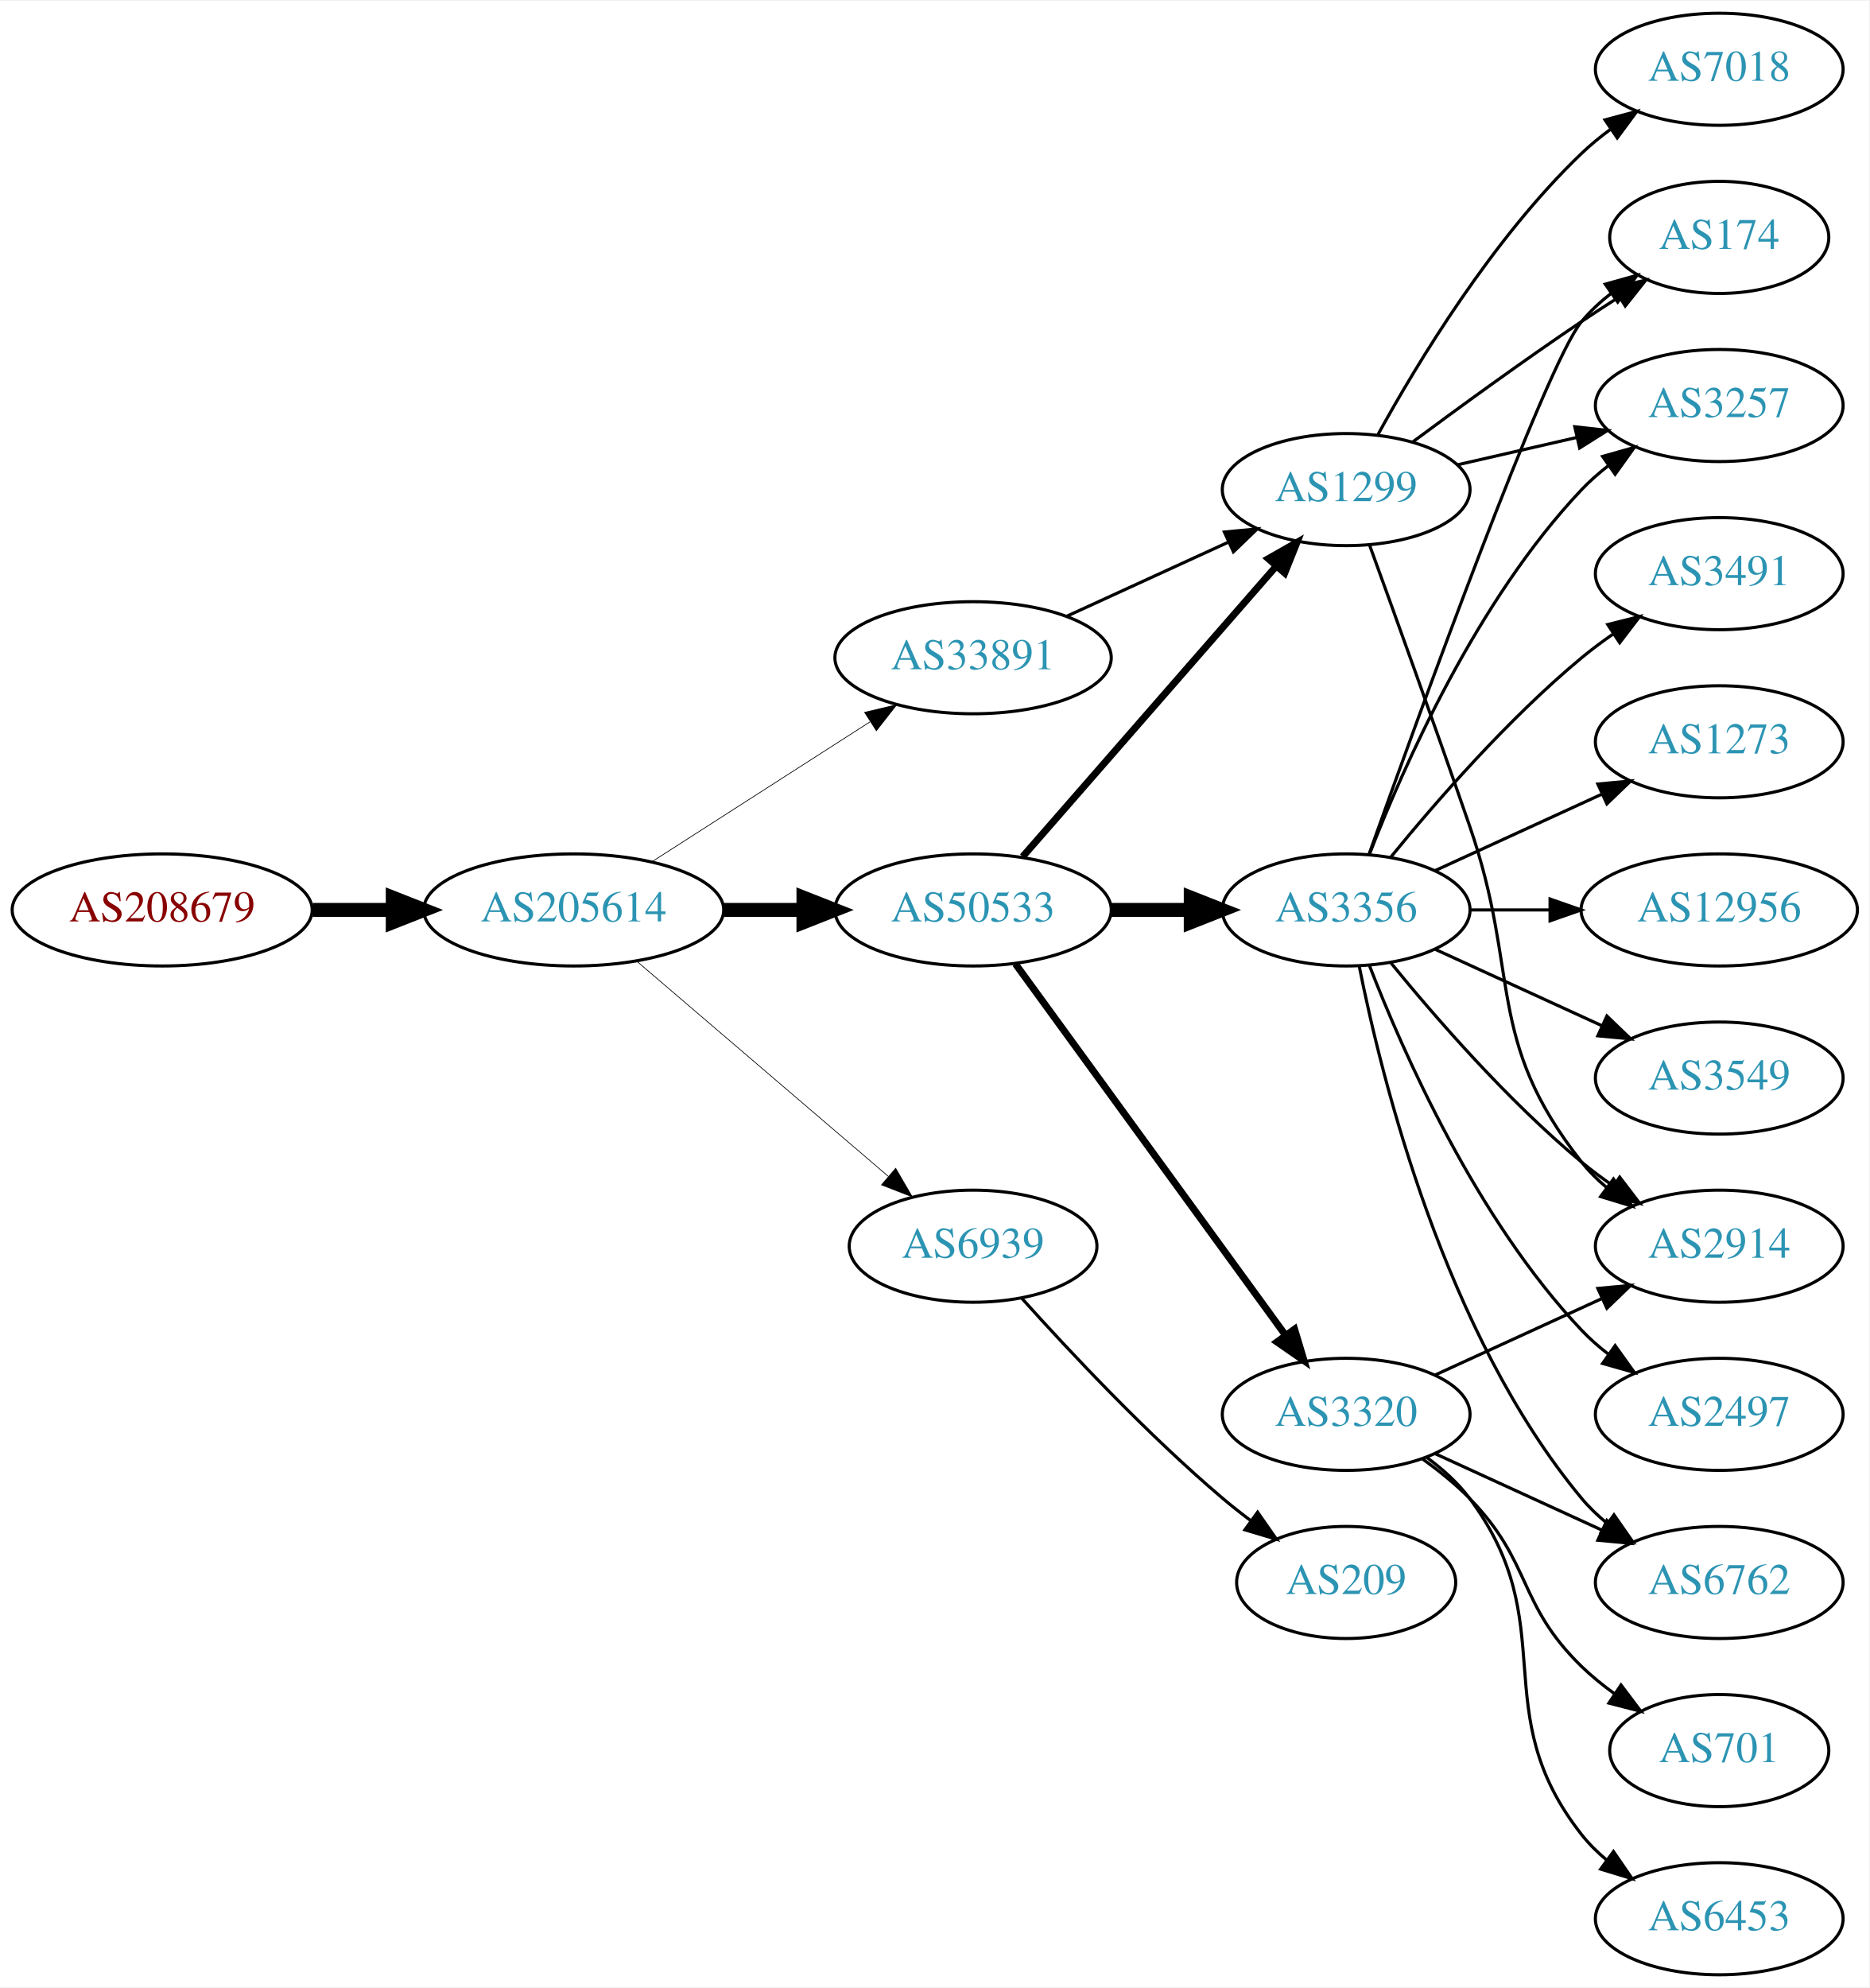
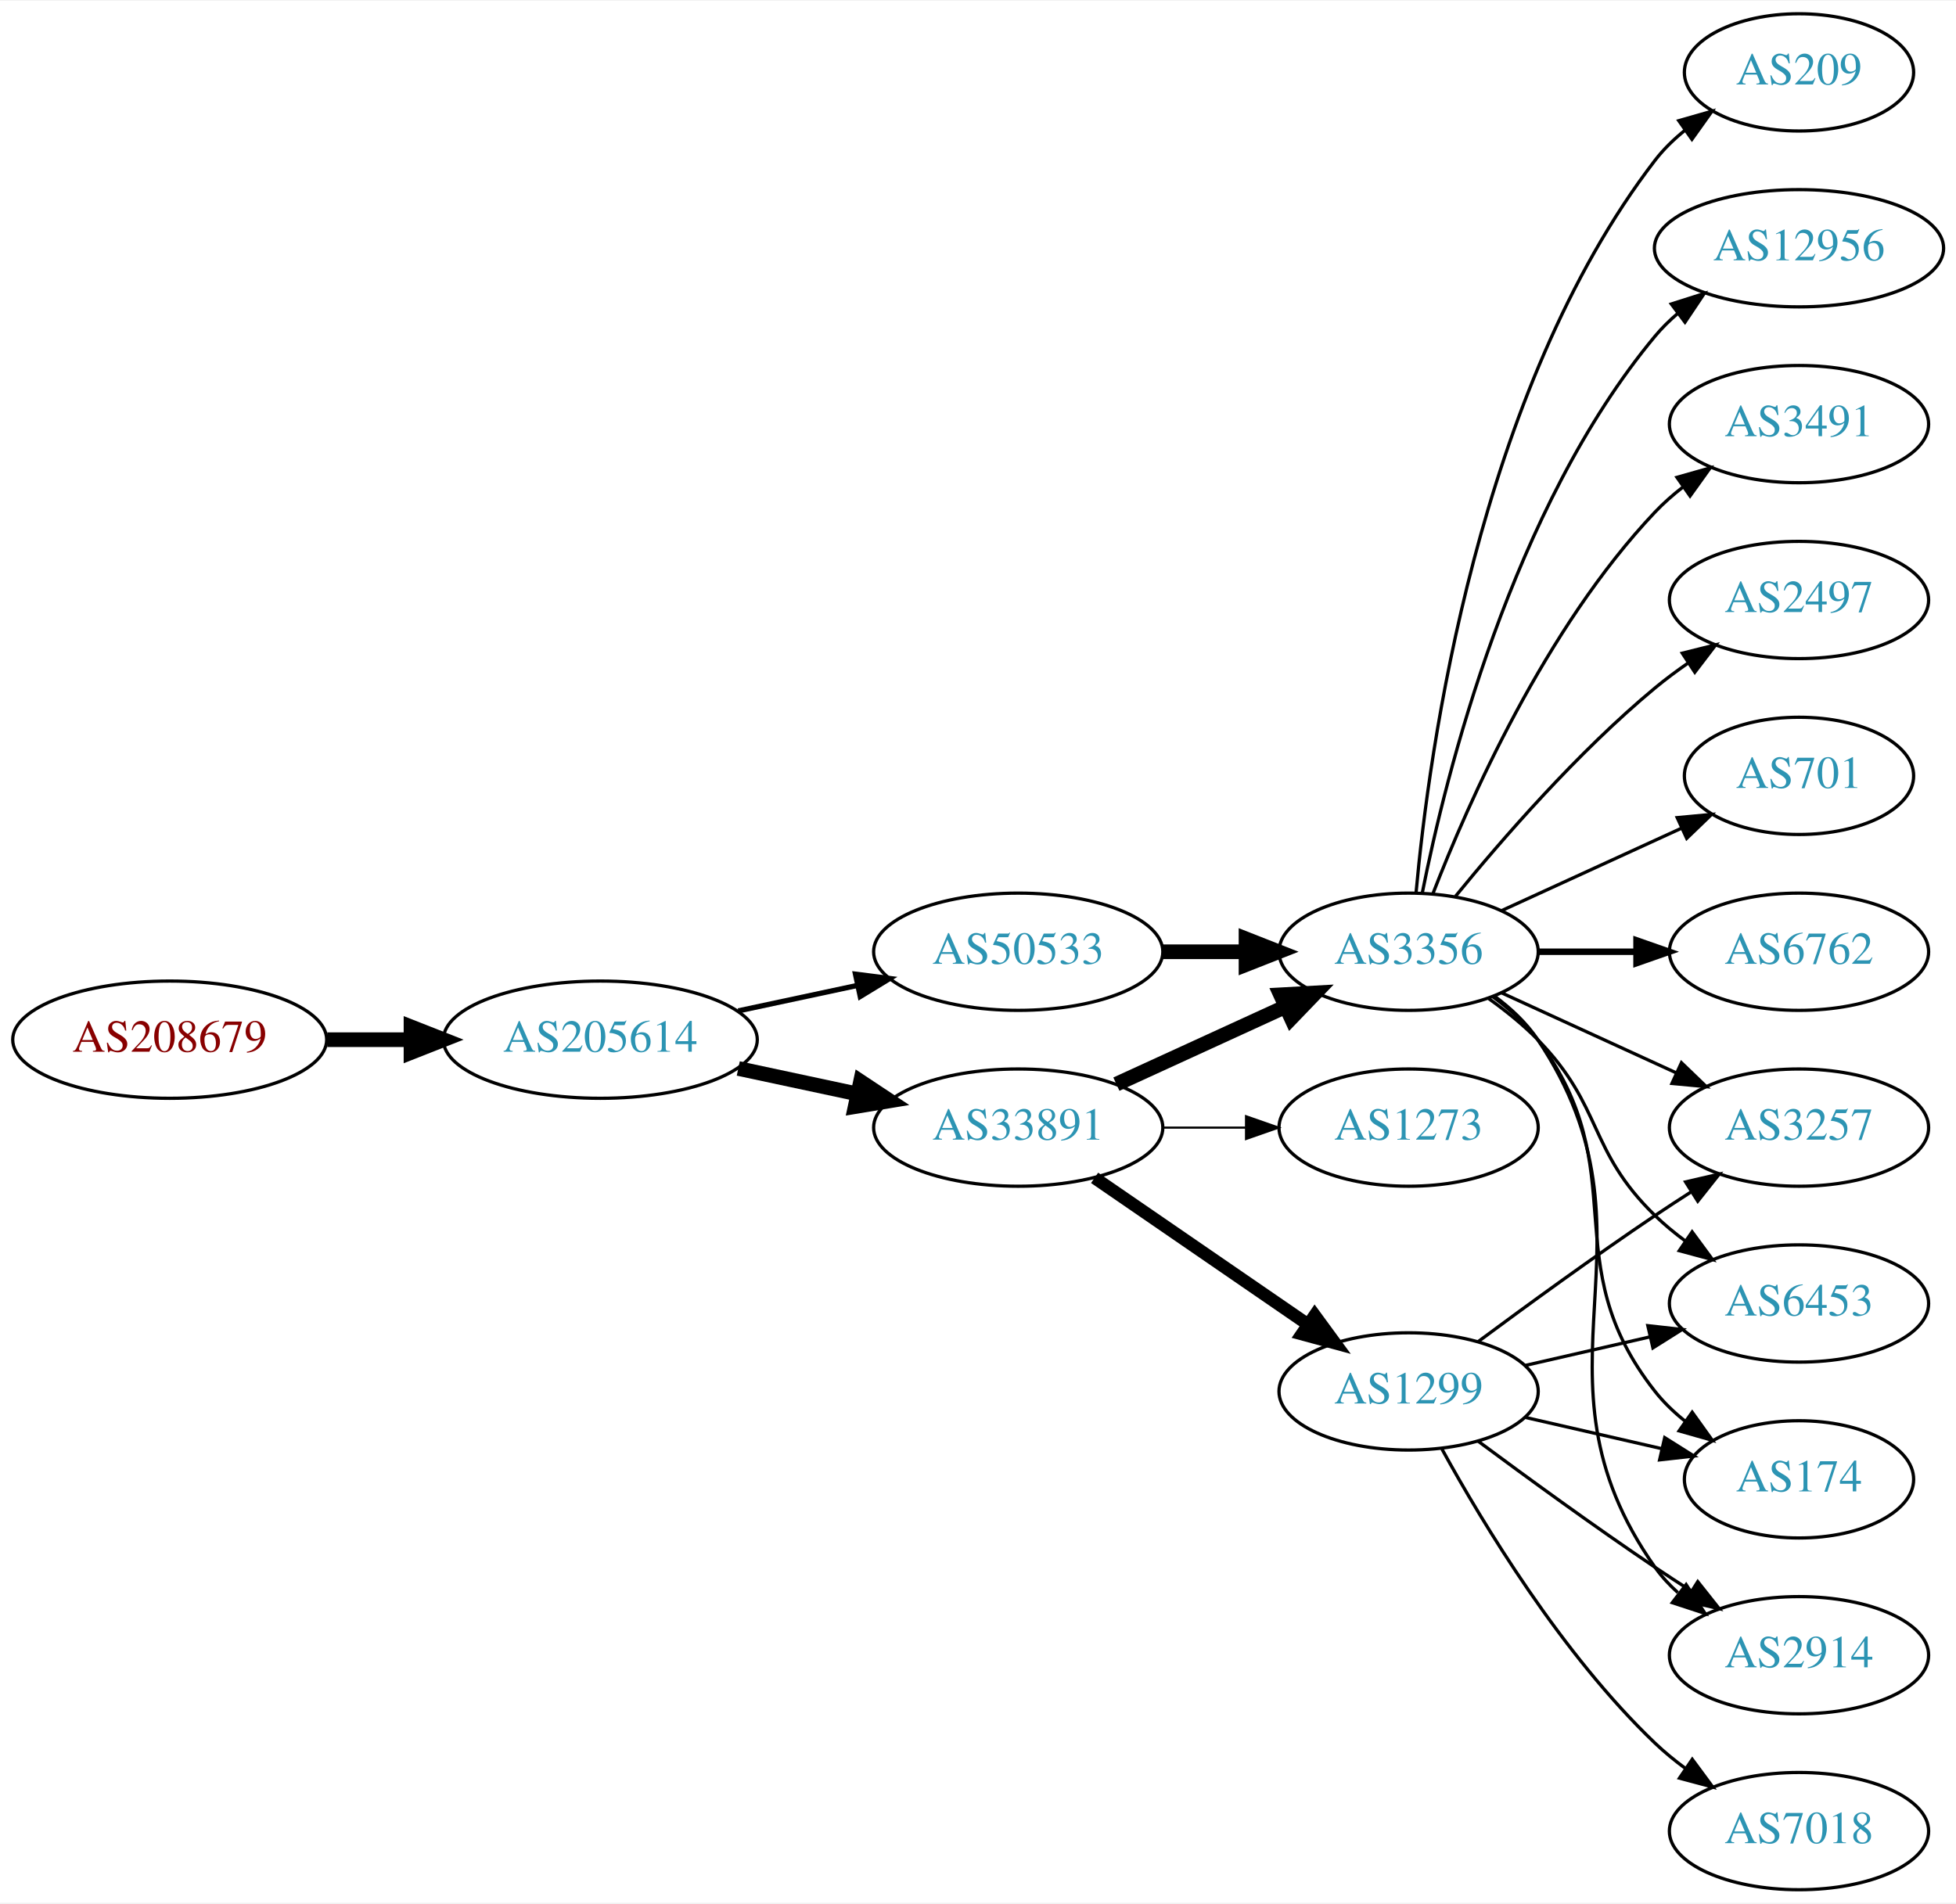
- <svg xmlns="http://www.w3.org/2000/svg" xmlns:xlink="http://www.w3.org/1999/xlink" width="600pt" height="638pt" viewBox="0.00 0.00 600.46 638.00">
-   <g id="graph0" class="graph" transform="scale(1 1) rotate(0) translate(4 634)">
-     <polygon fill="white" stroke="none" points="-4,4 -4,-634 596.46,-634 596.46,4 -4,4" />
+ <svg xmlns="http://www.w3.org/2000/svg" xmlns:xlink="http://www.w3.org/1999/xlink" width="600pt" height="584pt" viewBox="0.00 0.00 600.46 584.00">
+   <g id="graph0" class="graph" transform="scale(1 1) rotate(0) translate(4 580)">
+     <polygon fill="white" stroke="none" points="-4,4 -4,-580 596.46,-580 596.46,4 -4,4" />
    <g id="node1" class="node">
      <g id="a_node1">
        <a xlink:href="/asn/208679" xlink:title="AS208679 ~ ML11 systems &amp; services GmbH [AT]">
-           <ellipse fill="#ffffff" stroke="black" cx="48.096" cy="-342" rx="48.192" ry="18" />
-           <text text-anchor="middle" x="48.096" y="-338.3" font-family="Times,serif" font-size="14.00" fill="#880000">AS208679</text>
+           <ellipse fill="#ffffff" stroke="black" cx="48.096" cy="-261" rx="48.192" ry="18" />
+           <text text-anchor="middle" x="48.096" y="-257.3" font-family="Times,serif" font-size="14.00" fill="#880000">AS208679</text>
        </a>
      </g>
    </g>
    <g id="node2" class="node">
      <g id="a_node2">
        <a xlink:href="/asn/205614" xlink:title="AS205614 ~ Medialine EuroTrade AG [DE]">
-           <ellipse fill="#ffffff" stroke="black" cx="180.287" cy="-342" rx="48.192" ry="18" />
-           <text text-anchor="middle" x="180.287" y="-338.3" font-family="Times,serif" font-size="14.00" fill="#2c94b3">AS205614</text>
+           <ellipse fill="#ffffff" stroke="black" cx="180.287" cy="-261" rx="48.192" ry="18" />
+           <text text-anchor="middle" x="180.287" y="-257.3" font-family="Times,serif" font-size="14.00" fill="#2c94b3">AS205614</text>
        </a>
      </g>
    </g>
    <g id="edge1" class="edge">
-       <path fill="none" stroke="black" stroke-width="4.5" d="M96.466,-342C104.736,-342 113.42,-342 121.924,-342" />
-       <polygon fill="black" stroke="black" stroke-width="4.5" points="122.17,-345.938 132.17,-342 122.17,-338.063 122.17,-345.938" />
+       <path fill="none" stroke="black" stroke-width="4.5" d="M96.466,-261C104.736,-261 113.42,-261 121.924,-261" />
+       <polygon fill="black" stroke="black" stroke-width="4.5" points="122.17,-264.938 132.17,-261 122.17,-257.063 122.17,-264.938" />
    </g>
    <g id="node3" class="node">
      <g id="a_node3">
-         <a xlink:href="/asn/50533" xlink:title="AS50533 ~ ITENOS GmbH [DE]">
-           <ellipse fill="#ffffff" stroke="black" cx="308.579" cy="-342" rx="44.393" ry="18" />
-           <text text-anchor="middle" x="308.579" y="-338.3" font-family="Times,serif" font-size="14.00" fill="#2c94b3">AS50533</text>
+         <a xlink:href="/asn/33891" xlink:title="AS33891 ~ CORE-BACKBONE GMBH GLOBAL NETWORK [DE]">
+           <ellipse fill="#ffffff" stroke="black" cx="308.579" cy="-234" rx="44.393" ry="18" />
+           <text text-anchor="middle" x="308.579" y="-230.3" font-family="Times,serif" font-size="14.00" fill="#2c94b3">AS33891</text>
        </a>
      </g>
    </g>
    <g id="edge2" class="edge">
-       <path fill="none" stroke="black" stroke-width="4.5" d="M228.673,-342C236.933,-342 245.578,-342 253.99,-342" />
-       <polygon fill="black" stroke="black" stroke-width="4.5" points="254.096,-345.938 264.096,-342 254.096,-338.063 254.096,-345.938" />
+       <path fill="none" stroke="black" stroke-width="4.5" d="M222.64,-252.159C234.33,-249.66 247.155,-246.918 259.218,-244.339" />
+       <polygon fill="black" stroke="black" stroke-width="4.5" points="260.174,-248.161 269.13,-242.22 258.528,-240.46 260.174,-248.161" />
    </g>
    <g id="node4" class="node">
      <g id="a_node4">
-         <a xlink:href="/asn/6939" xlink:title="AS6939 ~ Hurricane Electric LLC [US]">
-           <ellipse fill="#ffffff" stroke="black" cx="308.579" cy="-234" rx="39.794" ry="18" />
-           <text text-anchor="middle" x="308.579" y="-230.3" font-family="Times,serif" font-size="14.00" fill="#2c94b3">AS6939</text>
+         <a xlink:href="/asn/50533" xlink:title="AS50533 ~ ITENOS GmbH [DE]">
+           <ellipse fill="#ffffff" stroke="black" cx="308.579" cy="-288" rx="44.393" ry="18" />
+           <text text-anchor="middle" x="308.579" y="-284.3" font-family="Times,serif" font-size="14.00" fill="#2c94b3">AS50533</text>
        </a>
      </g>
    </g>
    <g id="edge3" class="edge">
-       <path fill="none" stroke="black" stroke-width="0.225" d="M200.468,-325.597C222.043,-307.148 257.21,-277.074 281.323,-256.453" />
-       <polygon fill="black" stroke="black" stroke-width="0.225" points="283.716,-259.012 289.042,-249.852 279.167,-253.692 283.716,-259.012" />
+       <path fill="none" stroke="black" stroke-width="1.607" d="M222.64,-269.841C234.33,-272.34 247.155,-275.082 259.218,-277.661" />
+       <polygon fill="black" stroke="black" stroke-width="1.607" points="258.619,-281.112 269.13,-279.78 260.083,-274.267 258.619,-281.112" />
    </g>
    <g id="node5" class="node">
      <g id="a_node5">
-         <a xlink:href="/asn/33891" xlink:title="AS33891 ~ CORE-BACKBONE GMBH GLOBAL NETWORK [DE]">
-           <ellipse fill="#ffffff" stroke="black" cx="308.579" cy="-423" rx="44.393" ry="18" />
-           <text text-anchor="middle" x="308.579" y="-419.3" font-family="Times,serif" font-size="14.00" fill="#2c94b3">AS33891</text>
+         <a xlink:href="/asn/3356" xlink:title="AS3356 ~ Level 3 Parent, LLC [US]">
+           <ellipse fill="#ffffff" stroke="black" cx="428.422" cy="-288" rx="39.794" ry="18" />
+           <text text-anchor="middle" x="428.422" y="-284.3" font-family="Times,serif" font-size="14.00" fill="#2c94b3">AS3356</text>
        </a>
      </g>
    </g>
    <g id="edge4" class="edge">
-       <path fill="none" stroke="black" stroke-width="0.225" d="M205.339,-357.426C225.216,-370.174 253.612,-388.387 275.437,-402.385" />
-       <polygon fill="black" stroke="black" stroke-width="0.225" points="273.737,-405.453 284.044,-407.905 277.516,-399.561 273.737,-405.453" />
+       <path fill="none" stroke="black" stroke-width="4.5" d="M338.709,-247.348C354.32,-254.502 373.717,-263.391 390.39,-271.03" />
+       <polygon fill="black" stroke="black" stroke-width="4.5" points="389.11,-274.775 399.842,-275.362 392.391,-267.616 389.11,-274.775" />
    </g>
    <g id="node6" class="node">
      <g id="a_node6">
-         <a xlink:href="/asn/3356" xlink:title="AS3356 ~ Level 3 Parent, LLC [US]">
-           <ellipse fill="#ffffff" stroke="black" cx="428.422" cy="-342" rx="39.794" ry="18" />
-           <text text-anchor="middle" x="428.422" y="-338.3" font-family="Times,serif" font-size="14.00" fill="#2c94b3">AS3356</text>
+         <a xlink:href="/asn/1299" xlink:title="AS1299 ~ Telia Carrier [EU]">
+           <ellipse fill="#ffffff" stroke="black" cx="428.422" cy="-153" rx="39.794" ry="18" />
+           <text text-anchor="middle" x="428.422" y="-149.3" font-family="Times,serif" font-size="14.00" fill="#2c94b3">AS1299</text>
        </a>
      </g>
    </g>
    <g id="edge5" class="edge">
-       <path fill="none" stroke="black" stroke-width="4.5" d="M352.79,-342C361.103,-342 369.865,-342 378.348,-342" />
-       <polygon fill="black" stroke="black" stroke-width="4.5" points="378.506,-345.938 388.506,-342 378.506,-338.063 378.506,-345.938" />
+       <path fill="none" stroke="black" stroke-width="3.857" d="M332.022,-218.574C350.603,-205.802 377.164,-187.545 397.543,-173.537" />
+       <polygon fill="black" stroke="black" stroke-width="3.857" points="399.599,-176.371 405.858,-167.822 395.634,-170.602 399.599,-176.371" />
    </g>
    <g id="node7" class="node">
      <g id="a_node7">
-         <a xlink:href="/asn/3320" xlink:title="AS3320 ~ DTAG [DE]">
-           <ellipse fill="#ffffff" stroke="black" cx="428.422" cy="-180" rx="39.794" ry="18" />
-           <text text-anchor="middle" x="428.422" y="-176.3" font-family="Times,serif" font-size="14.00" fill="#2c94b3">AS3320</text>
+         <a xlink:href="/asn/1273" xlink:title="AS1273 ~ Vodafone Group PLC [EU]">
+           <ellipse fill="#ffffff" stroke="black" cx="428.422" cy="-234" rx="39.794" ry="18" />
+           <text text-anchor="middle" x="428.422" y="-230.3" font-family="Times,serif" font-size="14.00" fill="#2c94b3">AS1273</text>
        </a>
      </g>
    </g>
    <g id="edge6" class="edge">
-       <path fill="none" stroke="black" stroke-width="2.25" d="M322.19,-324.663C343.011,-296.04 384.673,-238.767 408.862,-205.514" />
-       <polygon fill="black" stroke="black" stroke-width="2.25" points="411.849,-207.358 414.901,-197.212 406.188,-203.24 411.849,-207.358" />
+       <path fill="none" stroke="black" stroke-width="0.643" d="M352.79,-234C361.103,-234 369.865,-234 378.348,-234" />
+       <polygon fill="black" stroke="black" stroke-width="0.643" points="378.506,-237.5 388.506,-234 378.506,-230.5 378.506,-237.5" />
+     </g>
+     <g id="edge22" class="edge">
+       <path fill="none" stroke="black" stroke-width="4.5" d="M352.79,-288C361.103,-288 369.865,-288 378.348,-288" />
+       <polygon fill="black" stroke="black" stroke-width="4.5" points="378.506,-291.938 388.506,-288 378.506,-284.063 378.506,-291.938" />
    </g>
    <g id="node8" class="node">
      <g id="a_node8">
-         <a xlink:href="/asn/1299" xlink:title="AS1299 ~ Telia Carrier [EU]">
-           <ellipse fill="#ffffff" stroke="black" cx="428.422" cy="-477" rx="39.794" ry="18" />
-           <text text-anchor="middle" x="428.422" y="-473.3" font-family="Times,serif" font-size="14.00" fill="#2c94b3">AS1299</text>
+         <a xlink:href="/asn/2497" xlink:title="AS2497 ~ Internet Initiative Japan Inc. [JP]">
+           <ellipse fill="#ffffff" stroke="black" cx="548.264" cy="-396" rx="39.794" ry="18" />
+           <text text-anchor="middle" x="548.264" y="-392.3" font-family="Times,serif" font-size="14.00" fill="#2c94b3">AS2497</text>
        </a>
      </g>
    </g>
    <g id="edge7" class="edge">
-       <path fill="none" stroke="black" stroke-width="2.25" d="M324.504,-359.098C345.046,-382.631 382.165,-425.155 405.762,-452.187" />
-       <polygon fill="black" stroke="black" stroke-width="2.25" points="403.405,-454.809 412.618,-460.041 408.679,-450.206 403.405,-454.809" />
-     </g>
-     <g id="node18" class="node">
-       <g id="a_node18">
-         <a xlink:href="/asn/209" xlink:title="AS209 ~ CenturyLink Communications, LLC [US]">
-           <ellipse fill="#ffffff" stroke="black" cx="428.422" cy="-126" rx="35.194" ry="18" />
-           <text text-anchor="middle" x="428.422" y="-122.3" font-family="Times,serif" font-size="14.00" fill="#2c94b3">AS209</text>
-         </a>
-       </g>
-     </g>
-     <g id="edge17" class="edge">
-       <path fill="none" stroke="black" d="M324.225,-217.275C339.526,-200.235 364.623,-173.477 388.775,-153 391.627,-150.582 394.692,-148.167 397.804,-145.831" />
-       <polygon fill="black" stroke="black" points="399.977,-148.578 406.032,-139.884 395.877,-142.905 399.977,-148.578" />
-     </g>
-     <g id="edge26" class="edge">
-       <path fill="none" stroke="black" d="M338.709,-436.348C354.32,-443.502 373.717,-452.391 390.39,-460.03" />
-       <polygon fill="black" stroke="black" points="389.293,-463.378 399.842,-464.362 392.209,-457.014 389.293,-463.378" />
+       <path fill="none" stroke="black" d="M442.841,-305.065C456.955,-322.375 480.37,-349.345 504.068,-369 507.284,-371.668 510.785,-374.27 514.355,-376.741" />
+       <polygon fill="black" stroke="black" points="512.433,-379.666 522.712,-382.236 516.279,-373.817 512.433,-379.666" />
    </g>
    <g id="node9" class="node">
      <g id="a_node9">
-         <a xlink:href="/asn/3257" xlink:title="AS3257 ~ GTT [DE]">
-           <ellipse fill="#ffffff" stroke="black" cx="548.264" cy="-504" rx="39.794" ry="18" />
-           <text text-anchor="middle" x="548.264" y="-500.3" font-family="Times,serif" font-size="14.00" fill="#2c94b3">AS3257</text>
+         <a xlink:href="/asn/701" xlink:title="AS701 ~ UUNET [US]">
+           <ellipse fill="#ffffff" stroke="black" cx="548.264" cy="-342" rx="35.194" ry="18" />
+           <text text-anchor="middle" x="548.264" y="-338.3" font-family="Times,serif" font-size="14.00" fill="#2c94b3">AS701</text>
        </a>
      </g>
    </g>
    <g id="edge8" class="edge">
-       <path fill="none" stroke="black" d="M435.945,-359.994C446.695,-387.728 470.352,-441.429 504.068,-477 506.654,-479.728 509.571,-482.294 512.64,-484.677" />
-       <polygon fill="black" stroke="black" points="510.794,-487.658 520.988,-490.543 514.818,-481.93 510.794,-487.658" />
+       <path fill="none" stroke="black" d="M457.05,-300.661C473.467,-308.183 494.448,-317.798 512.045,-325.861" />
+       <polygon fill="black" stroke="black" points="510.873,-329.174 521.422,-330.158 513.79,-322.811 510.873,-329.174" />
    </g>
    <g id="node10" class="node">
      <g id="a_node10">
-         <a xlink:href="/asn/2497" xlink:title="AS2497 ~ Internet Initiative Japan Inc. [JP]">
-           <ellipse fill="#ffffff" stroke="black" cx="548.264" cy="-180" rx="39.794" ry="18" />
-           <text text-anchor="middle" x="548.264" y="-176.3" font-family="Times,serif" font-size="14.00" fill="#2c94b3">AS2497</text>
+         <a xlink:href="/asn/6762" xlink:title="AS6762 ~ TELECOM ITALIA SPARKLE S.p.A. [IT]">
+           <ellipse fill="#ffffff" stroke="black" cx="548.264" cy="-288" rx="39.794" ry="18" />
+           <text text-anchor="middle" x="548.264" y="-284.3" font-family="Times,serif" font-size="14.00" fill="#2c94b3">AS6762</text>
        </a>
      </g>
    </g>
    <g id="edge9" class="edge">
-       <path fill="none" stroke="black" d="M435.945,-324.006C446.695,-296.272 470.352,-242.571 504.068,-207 506.654,-204.272 509.571,-201.706 512.64,-199.323" />
-       <polygon fill="black" stroke="black" points="514.818,-202.07 520.988,-193.457 510.794,-196.342 514.818,-202.07" />
+       <path fill="none" stroke="black" stroke-width="2" d="M468.334,-288C477.888,-288 488.237,-288 498.2,-288" />
+       <polygon fill="black" stroke="black" stroke-width="2" points="498.392,-291.5 508.392,-288 498.392,-284.5 498.392,-291.5" />
    </g>
    <g id="node11" class="node">
      <g id="a_node11">
+         <a xlink:href="/asn/2914" xlink:title="AS2914 ~ NTT America, Inc. [US]">
+           <ellipse fill="#ffffff" stroke="black" cx="548.264" cy="-72" rx="39.794" ry="18" />
+           <text text-anchor="middle" x="548.264" y="-68.3" font-family="Times,serif" font-size="14.00" fill="#2c94b3">AS2914</text>
+         </a>
+       </g>
+     </g>
+     <g id="edge10" class="edge">
+       <path fill="none" stroke="black" d="M454.741,-274.393C459.796,-270.649 464.608,-266.169 468.068,-261 509.093,-199.706 461.489,-159.225 504.068,-99 506.059,-96.184 508.446,-93.599 511.062,-91.24" />
+       <polygon fill="black" stroke="black" points="513.615,-93.694 519.43,-84.838 509.361,-88.135 513.615,-93.694" />
+     </g>
+     <g id="node12" class="node">
+       <g id="a_node12">
+         <a xlink:href="/asn/3257" xlink:title="AS3257 ~ GTT [DE]">
+           <ellipse fill="#ffffff" stroke="black" cx="548.264" cy="-234" rx="39.794" ry="18" />
+           <text text-anchor="middle" x="548.264" y="-230.3" font-family="Times,serif" font-size="14.00" fill="#2c94b3">AS3257</text>
+         </a>
+       </g>
+     </g>
+     <g id="edge11" class="edge">
+       <path fill="none" stroke="black" d="M457.05,-275.339C473.007,-268.027 493.278,-258.739 510.561,-250.819" />
+       <polygon fill="black" stroke="black" points="512.175,-253.929 519.808,-246.581 509.259,-247.565 512.175,-253.929" />
+     </g>
+     <g id="node13" class="node">
+       <g id="a_node13">
+         <a xlink:href="/asn/6453" xlink:title="AS6453 ~ TATA COMMUNICATIONS (AMERICA) INC [US]">
+           <ellipse fill="#ffffff" stroke="black" cx="548.264" cy="-180" rx="39.794" ry="18" />
+           <text text-anchor="middle" x="548.264" y="-176.3" font-family="Times,serif" font-size="14.00" fill="#2c94b3">AS6453</text>
+         </a>
+       </g>
+     </g>
+     <g id="edge12" class="edge">
+       <path fill="none" stroke="black" d="M453.016,-273.611C458.272,-269.852 463.603,-265.563 468.068,-261 488.24,-240.383 483.375,-227.094 504.068,-207 506.913,-204.237 510.087,-201.614 513.387,-199.166" />
+       <polygon fill="black" stroke="black" points="515.453,-201.994 521.735,-193.462 511.504,-196.214 515.453,-201.994" />
+     </g>
+     <g id="node14" class="node">
+       <g id="a_node14">
+         <a xlink:href="/asn/209" xlink:title="AS209 ~ CenturyLink Communications, LLC [US]">
+           <ellipse fill="#ffffff" stroke="black" cx="548.264" cy="-558" rx="35.194" ry="18" />
+           <text text-anchor="middle" x="548.264" y="-554.3" font-family="Times,serif" font-size="14.00" fill="#2c94b3">AS209</text>
+         </a>
+       </g>
+     </g>
+     <g id="edge13" class="edge">
+       <path fill="none" stroke="black" d="M430.706,-306.117C434.604,-349.332 449.621,-460.131 504.068,-531 506.674,-534.393 509.838,-537.467 513.256,-540.223" />
+       <polygon fill="black" stroke="black" points="511.359,-543.168 521.547,-546.073 515.394,-537.448 511.359,-543.168" />
+     </g>
+     <g id="node15" class="node">
+       <g id="a_node15">
+         <a xlink:href="/asn/12956" xlink:title="AS12956 ~ TELXIUS [ES]">
+           <ellipse fill="#ffffff" stroke="black" cx="548.264" cy="-504" rx="44.393" ry="18" />
+           <text text-anchor="middle" x="548.264" y="-500.3" font-family="Times,serif" font-size="14.00" fill="#2c94b3">AS12956</text>
+         </a>
+       </g>
+     </g>
+     <g id="edge14" class="edge">
+       <path fill="none" stroke="black" d="M432.62,-306.073C439.784,-342.141 460.058,-424.125 504.068,-477 506.161,-479.515 508.552,-481.867 511.11,-484.051" />
+       <polygon fill="black" stroke="black" points="509.059,-486.887 519.158,-490.091 513.261,-481.289 509.059,-486.887" />
+     </g>
+     <g id="node16" class="node">
+       <g id="a_node16">
        <a xlink:href="/asn/3491" xlink:title="AS3491 ~ PCCW Global, Inc. [US]">
          <ellipse fill="#ffffff" stroke="black" cx="548.264" cy="-450" rx="39.794" ry="18" />
          <text text-anchor="middle" x="548.264" y="-446.3" font-family="Times,serif" font-size="14.00" fill="#2c94b3">AS3491</text>
        </a>
      </g>
    </g>
-     <g id="edge10" class="edge">
-       <path fill="none" stroke="black" d="M442.841,-359.065C456.955,-376.375 480.37,-403.345 504.068,-423 507.284,-425.668 510.785,-428.27 514.355,-430.741" />
-       <polygon fill="black" stroke="black" points="512.433,-433.666 522.712,-436.236 516.279,-427.817 512.433,-433.666" />
-     </g>
-     <g id="node12" class="node">
-       <g id="a_node12">
-         <a xlink:href="/asn/6762" xlink:title="AS6762 ~ TELECOM ITALIA SPARKLE S.p.A. [IT]">
-           <ellipse fill="#ffffff" stroke="black" cx="548.264" cy="-126" rx="39.794" ry="18" />
-           <text text-anchor="middle" x="548.264" y="-122.3" font-family="Times,serif" font-size="14.00" fill="#2c94b3">AS6762</text>
-         </a>
-       </g>
-     </g>
-     <g id="edge11" class="edge">
-       <path fill="none" stroke="black" d="M432.62,-323.927C439.784,-287.859 460.058,-205.875 504.068,-153 506.473,-150.111 509.269,-147.437 512.262,-144.987" />
-       <polygon fill="black" stroke="black" points="514.451,-147.723 520.505,-139.027 510.35,-142.05 514.451,-147.723" />
-     </g>
-     <g id="node13" class="node">
-       <g id="a_node13">
-         <a xlink:href="/asn/174" xlink:title="AS174 ~ Cogent Communications [US]">
-           <ellipse fill="#ffffff" stroke="black" cx="548.264" cy="-558" rx="35.194" ry="18" />
-           <text text-anchor="middle" x="548.264" y="-554.3" font-family="Times,serif" font-size="14.00" fill="#2c94b3">AS174</text>
-         </a>
-       </g>
-     </g>
-     <g id="edge12" class="edge">
-       <path fill="none" stroke="black" d="M435.752,-359.86C451.592,-404.267 492.501,-517.103 504.068,-531 506.805,-534.288 510.05,-537.298 513.513,-540.017" />
-       <polygon fill="black" stroke="black" points="511.648,-542.983 521.854,-545.827 515.65,-537.239 511.648,-542.983" />
-     </g>
-     <g id="node14" class="node">
-       <g id="a_node14">
-         <a xlink:href="/asn/2914" xlink:title="AS2914 ~ NTT America, Inc. [US]">
-           <ellipse fill="#ffffff" stroke="black" cx="548.264" cy="-234" rx="39.794" ry="18" />
-           <text text-anchor="middle" x="548.264" y="-230.3" font-family="Times,serif" font-size="14.00" fill="#2c94b3">AS2914</text>
-         </a>
-       </g>
-     </g>
-     <g id="edge13" class="edge">
-       <path fill="none" stroke="black" d="M442.841,-324.935C456.955,-307.625 480.37,-280.655 504.068,-261 507.284,-258.332 510.785,-255.73 514.355,-253.259" />
-       <polygon fill="black" stroke="black" points="516.279,-256.183 522.712,-247.764 512.433,-250.334 516.279,-256.183" />
-     </g>
-     <g id="node15" class="node">
-       <g id="a_node15">
-         <a xlink:href="/asn/1273" xlink:title="AS1273 ~ Vodafone Group PLC [EU]">
-           <ellipse fill="#ffffff" stroke="black" cx="548.264" cy="-396" rx="39.794" ry="18" />
-           <text text-anchor="middle" x="548.264" y="-392.3" font-family="Times,serif" font-size="14.00" fill="#2c94b3">AS1273</text>
-         </a>
-       </g>
-     </g>
-     <g id="edge14" class="edge">
-       <path fill="none" stroke="black" d="M457.05,-354.661C473.007,-361.973 493.278,-371.261 510.561,-379.181" />
-       <polygon fill="black" stroke="black" points="509.259,-382.435 519.808,-383.419 512.175,-376.071 509.259,-382.435" />
-     </g>
-     <g id="node16" class="node">
-       <g id="a_node16">
-         <a xlink:href="/asn/12956" xlink:title="AS12956 ~ TELXIUS [ES]">
-           <ellipse fill="#ffffff" stroke="black" cx="548.264" cy="-342" rx="44.393" ry="18" />
-           <text text-anchor="middle" x="548.264" y="-338.3" font-family="Times,serif" font-size="14.00" fill="#2c94b3">AS12956</text>
-         </a>
-       </g>
-     </g>
    <g id="edge15" class="edge">
-       <path fill="none" stroke="black" d="M468.334,-342C476.437,-342 485.112,-342 493.638,-342" />
-       <polygon fill="black" stroke="black" points="493.916,-345.5 503.916,-342 493.916,-338.5 493.916,-345.5" />
+       <path fill="none" stroke="black" d="M435.945,-305.994C446.695,-333.728 470.352,-387.429 504.068,-423 506.654,-425.728 509.571,-428.294 512.64,-430.677" />
+       <polygon fill="black" stroke="black" points="510.794,-433.658 520.988,-436.543 514.818,-427.93 510.794,-433.658" />
    </g>
    <g id="node17" class="node">
      <g id="a_node17">
-         <a xlink:href="/asn/3549" xlink:title="AS3549 ~ Level 3 Parent, LLC [US]">
-           <ellipse fill="#ffffff" stroke="black" cx="548.264" cy="-288" rx="39.794" ry="18" />
-           <text text-anchor="middle" x="548.264" y="-284.3" font-family="Times,serif" font-size="14.00" fill="#2c94b3">AS3549</text>
+         <a xlink:href="/asn/174" xlink:title="AS174 ~ Cogent Communications [US]">
+           <ellipse fill="#ffffff" stroke="black" cx="548.264" cy="-126" rx="35.194" ry="18" />
+           <text text-anchor="middle" x="548.264" y="-122.3" font-family="Times,serif" font-size="14.00" fill="#2c94b3">AS174</text>
        </a>
      </g>
    </g>
    <g id="edge16" class="edge">
-       <path fill="none" stroke="black" d="M457.05,-329.339C473.007,-322.027 493.278,-312.739 510.561,-304.819" />
-       <polygon fill="black" stroke="black" points="512.175,-307.929 519.808,-300.581 509.259,-301.565 512.175,-307.929" />
+       <path fill="none" stroke="black" d="M454.352,-274.118C459.428,-270.389 464.346,-265.984 468.068,-261 498.339,-220.458 472.769,-192.754 504.068,-153 506.715,-149.639 509.903,-146.583 513.335,-143.839" />
+       <polygon fill="black" stroke="black" points="515.473,-146.614 521.641,-138 511.448,-140.887 515.473,-146.614" />
+     </g>
+     <g id="edge17" class="edge">
+       <path fill="none" stroke="black" d="M449.752,-137.723C464.614,-126.696 485.359,-111.593 504.068,-99 507.617,-96.611 511.367,-94.161 515.116,-91.758" />
+       <polygon fill="black" stroke="black" points="517.184,-94.591 523.764,-86.288 513.442,-88.675 517.184,-94.591" />
+     </g>
+     <g id="edge21" class="edge">
+       <path fill="none" stroke="black" d="M449.752,-168.277C464.614,-179.304 485.359,-194.407 504.068,-207 507.617,-209.389 511.367,-211.839 515.116,-214.242" />
+       <polygon fill="black" stroke="black" points="513.442,-217.325 523.764,-219.712 517.184,-211.409 513.442,-217.325" />
+     </g>
+     <g id="edge18" class="edge">
+       <path fill="none" stroke="black" d="M464.141,-160.955C476.141,-163.704 489.762,-166.825 502.454,-169.733" />
+       <polygon fill="black" stroke="black" points="501.857,-173.187 512.386,-172.009 503.42,-166.364 501.857,-173.187" />
    </g>
    <g id="edge20" class="edge">
-       <path fill="none" stroke="black" d="M457.05,-167.339C473.007,-160.027 493.278,-150.739 510.561,-142.819" />
-       <polygon fill="black" stroke="black" points="512.175,-145.929 519.808,-138.581 509.259,-139.565 512.175,-145.929" />
+       <path fill="none" stroke="black" d="M464.141,-145.045C477.233,-142.045 492.256,-138.604 505.896,-135.478" />
+       <polygon fill="black" stroke="black" points="507.038,-138.807 516.004,-133.162 505.474,-131.984 507.038,-138.807" />
+     </g>
+     <g id="node18" class="node">
+       <g id="a_node18">
+         <a xlink:href="/asn/7018" xlink:title="AS7018 ~ AT&amp;T Services, Inc. [US]">
+           <ellipse fill="#ffffff" stroke="black" cx="548.264" cy="-18" rx="39.794" ry="18" />
+           <text text-anchor="middle" x="548.264" y="-14.3" font-family="Times,serif" font-size="14.00" fill="#2c94b3">AS7018</text>
+         </a>
+       </g>
    </g>
    <g id="edge19" class="edge">
-       <path fill="none" stroke="black" d="M457.05,-192.661C473.007,-199.973 493.278,-209.261 510.561,-217.181" />
-       <polygon fill="black" stroke="black" points="509.259,-220.435 519.808,-221.419 512.175,-214.071 509.259,-220.435" />
-     </g>
-     <g id="node19" class="node">
-       <g id="a_node19">
-         <a xlink:href="/asn/701" xlink:title="AS701 ~ UUNET [US]">
-           <ellipse fill="#ffffff" stroke="black" cx="548.264" cy="-72" rx="35.194" ry="18" />
-           <text text-anchor="middle" x="548.264" y="-68.3" font-family="Times,serif" font-size="14.00" fill="#2c94b3">AS701</text>
-         </a>
-       </g>
-     </g>
-     <g id="edge18" class="edge">
-       <path fill="none" stroke="black" d="M453.016,-165.611C458.272,-161.852 463.603,-157.563 468.068,-153 488.24,-132.383 483.375,-119.094 504.068,-99 507.296,-95.866 510.947,-92.911 514.725,-90.188" />
-       <polygon fill="black" stroke="black" points="516.704,-93.075 523.085,-84.617 512.822,-87.25 516.704,-93.075" />
-     </g>
-     <g id="node20" class="node">
-       <g id="a_node20">
-         <a xlink:href="/asn/6453" xlink:title="AS6453 ~ TATA COMMUNICATIONS (AMERICA) INC [US]">
-           <ellipse fill="#ffffff" stroke="black" cx="548.264" cy="-18" rx="39.794" ry="18" />
-           <text text-anchor="middle" x="548.264" y="-14.3" font-family="Times,serif" font-size="14.00" fill="#2c94b3">AS6453</text>
-         </a>
-       </g>
-     </g>
-     <g id="edge21" class="edge">
-       <path fill="none" stroke="black" d="M454.352,-166.118C459.428,-162.389 464.346,-157.984 468.068,-153 498.339,-112.458 472.769,-84.754 504.068,-45 506.393,-42.047 509.137,-39.33 512.096,-36.853" />
-       <polygon fill="black" stroke="black" points="514.289,-39.585 520.293,-30.855 510.155,-33.936 514.289,-39.585" />
-     </g>
-     <g id="edge22" class="edge">
-       <path fill="none" stroke="black" d="M464.141,-484.955C476.141,-487.704 489.762,-490.825 502.454,-493.733" />
-       <polygon fill="black" stroke="black" points="501.857,-497.187 512.386,-496.009 503.42,-490.364 501.857,-497.187" />
-     </g>
-     <g id="edge24" class="edge">
-       <path fill="none" stroke="black" d="M449.752,-492.277C464.614,-503.304 485.359,-518.407 504.068,-531 507.885,-533.569 511.935,-536.21 515.966,-538.786" />
-       <polygon fill="black" stroke="black" points="514.335,-541.895 524.66,-544.271 518.07,-535.975 514.335,-541.895" />
-     </g>
-     <g id="edge23" class="edge">
-       <path fill="none" stroke="black" d="M435.97,-459.079C443.755,-437.688 457.077,-400.81 468.068,-369 484.592,-321.178 472.769,-300.754 504.068,-261 506.393,-258.047 509.137,-255.33 512.096,-252.853" />
-       <polygon fill="black" stroke="black" points="514.289,-255.585 520.293,-246.855 510.155,-249.936 514.289,-255.585" />
-     </g>
-     <g id="node21" class="node">
-       <g id="a_node21">
-         <a xlink:href="/asn/7018" xlink:title="AS7018 ~ AT&amp;T Services, Inc. [US]">
-           <ellipse fill="#ffffff" stroke="black" cx="548.264" cy="-612" rx="39.794" ry="18" />
-           <text text-anchor="middle" x="548.264" y="-608.3" font-family="Times,serif" font-size="14.00" fill="#2c94b3">AS7018</text>
-         </a>
-       </g>
-     </g>
-     <g id="edge25" class="edge">
-       <path fill="none" stroke="black" d="M438.663,-494.713C451.208,-517.561 475.385,-557.611 504.068,-585 506.936,-587.739 510.125,-590.347 513.434,-592.785" />
-       <polygon fill="black" stroke="black" points="511.558,-595.742 521.793,-598.477 515.497,-589.956 511.558,-595.742" />
+       <path fill="none" stroke="black" d="M438.663,-135.287C451.208,-112.439 475.385,-72.389 504.068,-45 506.936,-42.261 510.125,-39.653 513.434,-37.215" />
+       <polygon fill="black" stroke="black" points="515.497,-40.044 521.793,-31.523 511.558,-34.258 515.497,-40.044" />
    </g>
  </g>
</svg>
